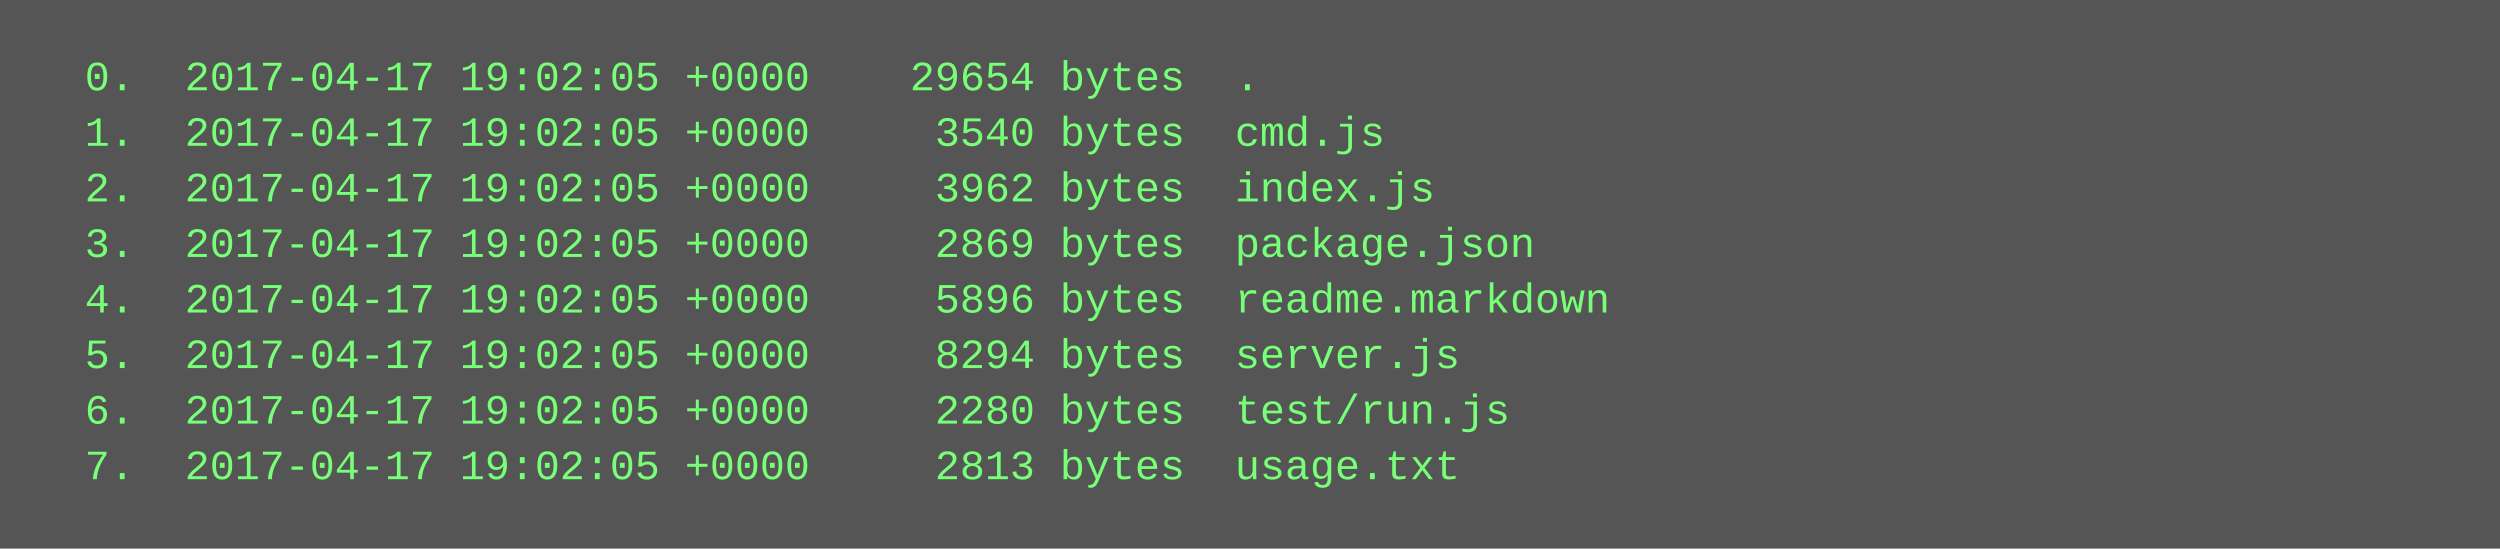
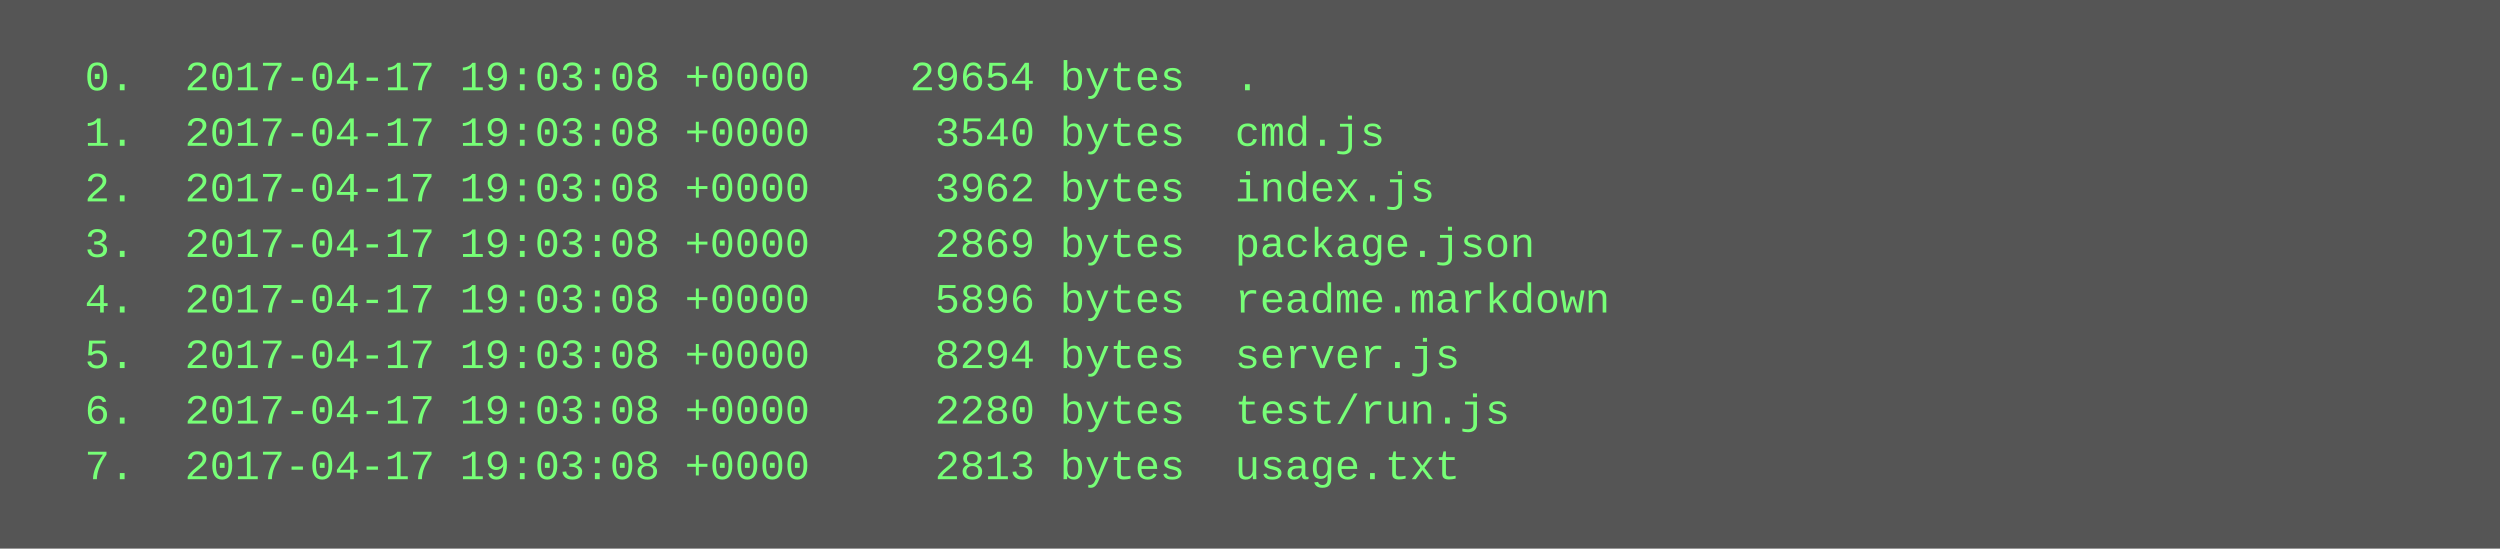
<svg xmlns="http://www.w3.org/2000/svg" height="158" width="720">
  <rect height="158" fill="#555" width="720" />
  <text fill="#7f7" font-family="Courier New" font-size="12" xml:space="preserve">
-     <tspan x="10" y="26">  0.  2017-04-17 19:02:05 +0000    29654 bytes  .</tspan>
-     <tspan x="10" y="42">  1.  2017-04-17 19:02:05 +0000     3540 bytes  cmd.js</tspan>
-     <tspan x="10" y="58">  2.  2017-04-17 19:02:05 +0000     3962 bytes  index.js</tspan>
-     <tspan x="10" y="74">  3.  2017-04-17 19:02:05 +0000     2869 bytes  package.json</tspan>
-     <tspan x="10" y="90">  4.  2017-04-17 19:02:05 +0000     5896 bytes  readme.markdown</tspan>
-     <tspan x="10" y="106">  5.  2017-04-17 19:02:05 +0000     8294 bytes  server.js</tspan>
-     <tspan x="10" y="122">  6.  2017-04-17 19:02:05 +0000     2280 bytes  test/run.js</tspan>
-     <tspan x="10" y="138">  7.  2017-04-17 19:02:05 +0000     2813 bytes  usage.txt</tspan>
+     <tspan x="10" y="26">  0.  2017-04-17 19:03:08 +0000    29654 bytes  .</tspan>
+     <tspan x="10" y="42">  1.  2017-04-17 19:03:08 +0000     3540 bytes  cmd.js</tspan>
+     <tspan x="10" y="58">  2.  2017-04-17 19:03:08 +0000     3962 bytes  index.js</tspan>
+     <tspan x="10" y="74">  3.  2017-04-17 19:03:08 +0000     2869 bytes  package.json</tspan>
+     <tspan x="10" y="90">  4.  2017-04-17 19:03:08 +0000     5896 bytes  readme.markdown</tspan>
+     <tspan x="10" y="106">  5.  2017-04-17 19:03:08 +0000     8294 bytes  server.js</tspan>
+     <tspan x="10" y="122">  6.  2017-04-17 19:03:08 +0000     2280 bytes  test/run.js</tspan>
+     <tspan x="10" y="138">  7.  2017-04-17 19:03:08 +0000     2813 bytes  usage.txt</tspan>
  </text>
</svg>
